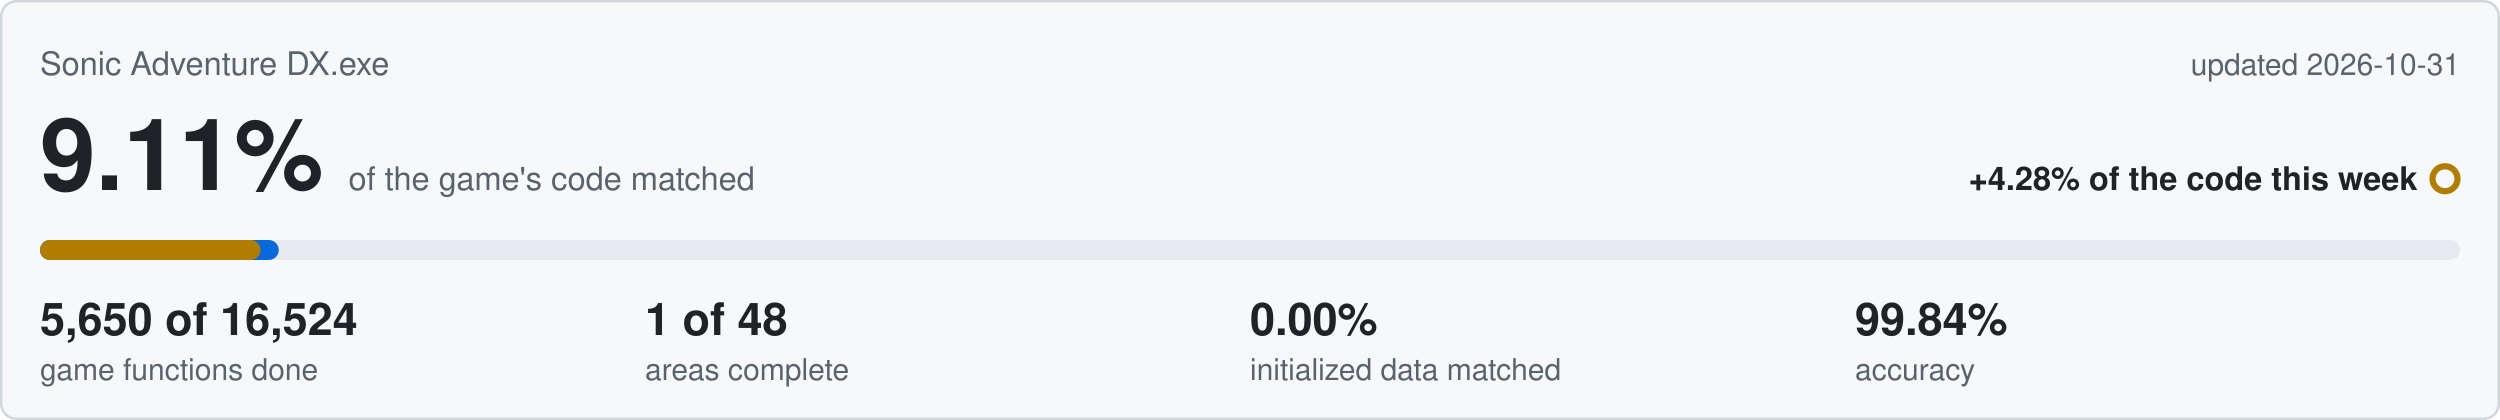
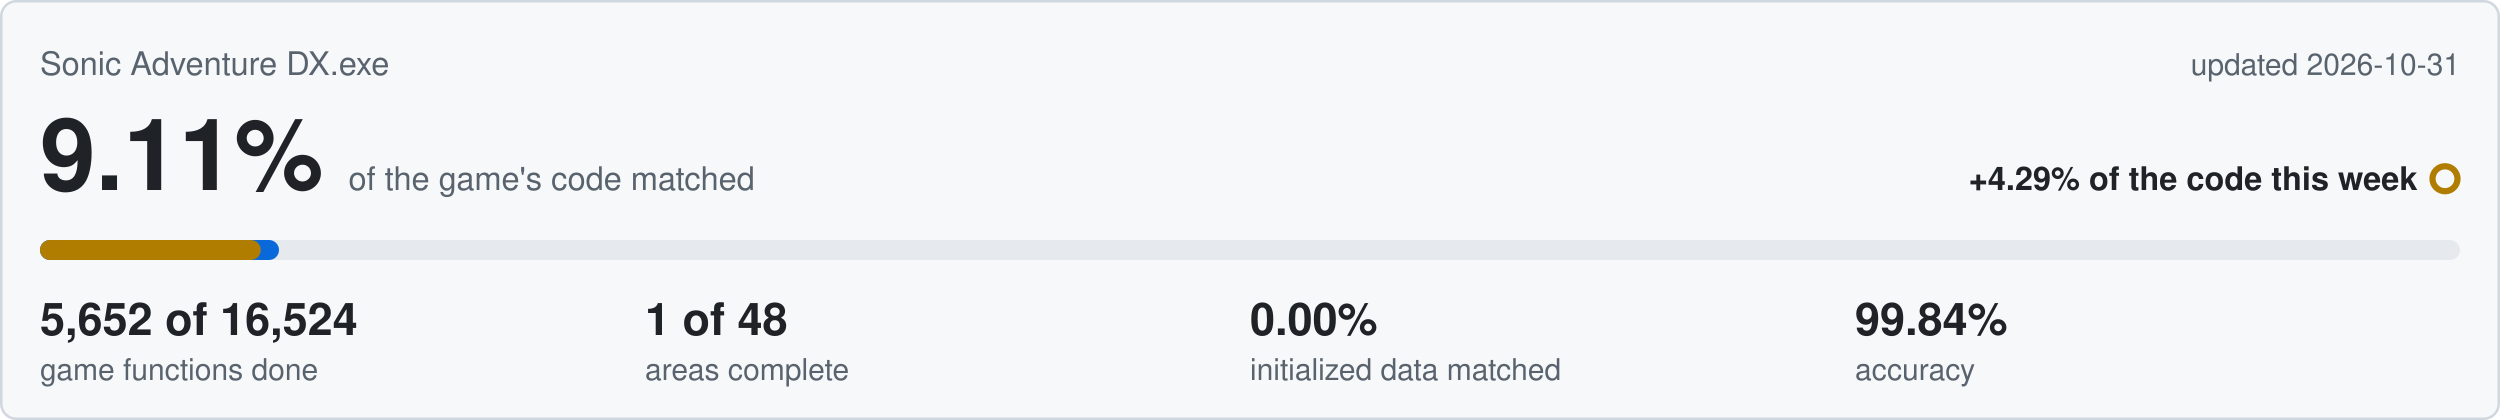
<svg xmlns="http://www.w3.org/2000/svg" viewBox="0 0 1000 168" width="1000" height="168">
  <rect x="0.5" y="0.5" width="999" height="167" rx="6" fill="#f6f8fa" stroke="#d0d7de" />
  <text x="16" y="30" font-family="Segoe UI,Helvetica,Arial,sans-serif" font-size="13" fill="#59636e">Sonic Adventure DX.exe</text>
  <text x="984" y="30" text-anchor="end" font-family="Segoe UI,Helvetica,Arial,sans-serif" font-size="12" fill="#59636e">updated 2026-10-31</text>
  <text x="16" y="76" font-family="Segoe UI,Helvetica,Arial,sans-serif" font-size="40" font-weight="600" fill="#1f2328">9.11%<tspan dx="10" font-size="13" font-weight="400" fill="#59636e">of the game's code matched</tspan>
  </text>
-   <text x="967" y="76" text-anchor="end" font-family="Segoe UI,Helvetica,Arial,sans-serif" font-size="13" font-weight="600" fill="#1f2328">+4.28% of the code this week</text>
+   <text x="967" y="76" text-anchor="end" font-family="Segoe UI,Helvetica,Arial,sans-serif" font-size="13" font-weight="600" fill="#1f2328">+4.29% of the code this week</text>
  <circle cx="978" cy="71.5" r="5" fill="none" stroke="#b07d00" stroke-width="2.5" />
  <rect x="16" y="96" width="968" height="8" rx="4" fill="#e6eaef" />
-   <rect x="16" y="96" width="95.5" height="8" rx="4" fill="#0969da" />
-   <rect x="16" y="96" width="88.2" height="8" rx="4" fill="#b07d00" />
-   <text x="16" y="134" font-family="Segoe UI,Helvetica,Arial,sans-serif" font-size="18" font-weight="600" fill="#1f2328">5,650 of 16,524</text>
+   <rect x="16" y="96" width="95.6" height="8" rx="4" fill="#0969da" />
+   <rect x="16" y="96" width="88.3" height="8" rx="4" fill="#b07d00" />
+   <text x="16" y="134" font-family="Segoe UI,Helvetica,Arial,sans-serif" font-size="18" font-weight="600" fill="#1f2328">5,652 of 16,524</text>
  <text x="16" y="152" font-family="Segoe UI,Helvetica,Arial,sans-serif" font-size="12" fill="#59636e">game functions done</text>
  <text x="258" y="134" font-family="Segoe UI,Helvetica,Arial,sans-serif" font-size="18" font-weight="600" fill="#1f2328">1 of 48</text>
  <text x="258" y="152" font-family="Segoe UI,Helvetica,Arial,sans-serif" font-size="12" fill="#59636e">areas complete</text>
  <text x="500" y="134" font-family="Segoe UI,Helvetica,Arial,sans-serif" font-size="18" font-weight="600" fill="#1f2328">0.00%</text>
  <text x="500" y="152" font-family="Segoe UI,Helvetica,Arial,sans-serif" font-size="12" fill="#59636e">initialized data matched</text>
  <text x="742" y="134" font-family="Segoe UI,Helvetica,Arial,sans-serif" font-size="18" font-weight="600" fill="#1f2328">99.84%</text>
  <text x="742" y="152" font-family="Segoe UI,Helvetica,Arial,sans-serif" font-size="12" fill="#59636e">accuracy</text>
</svg>
